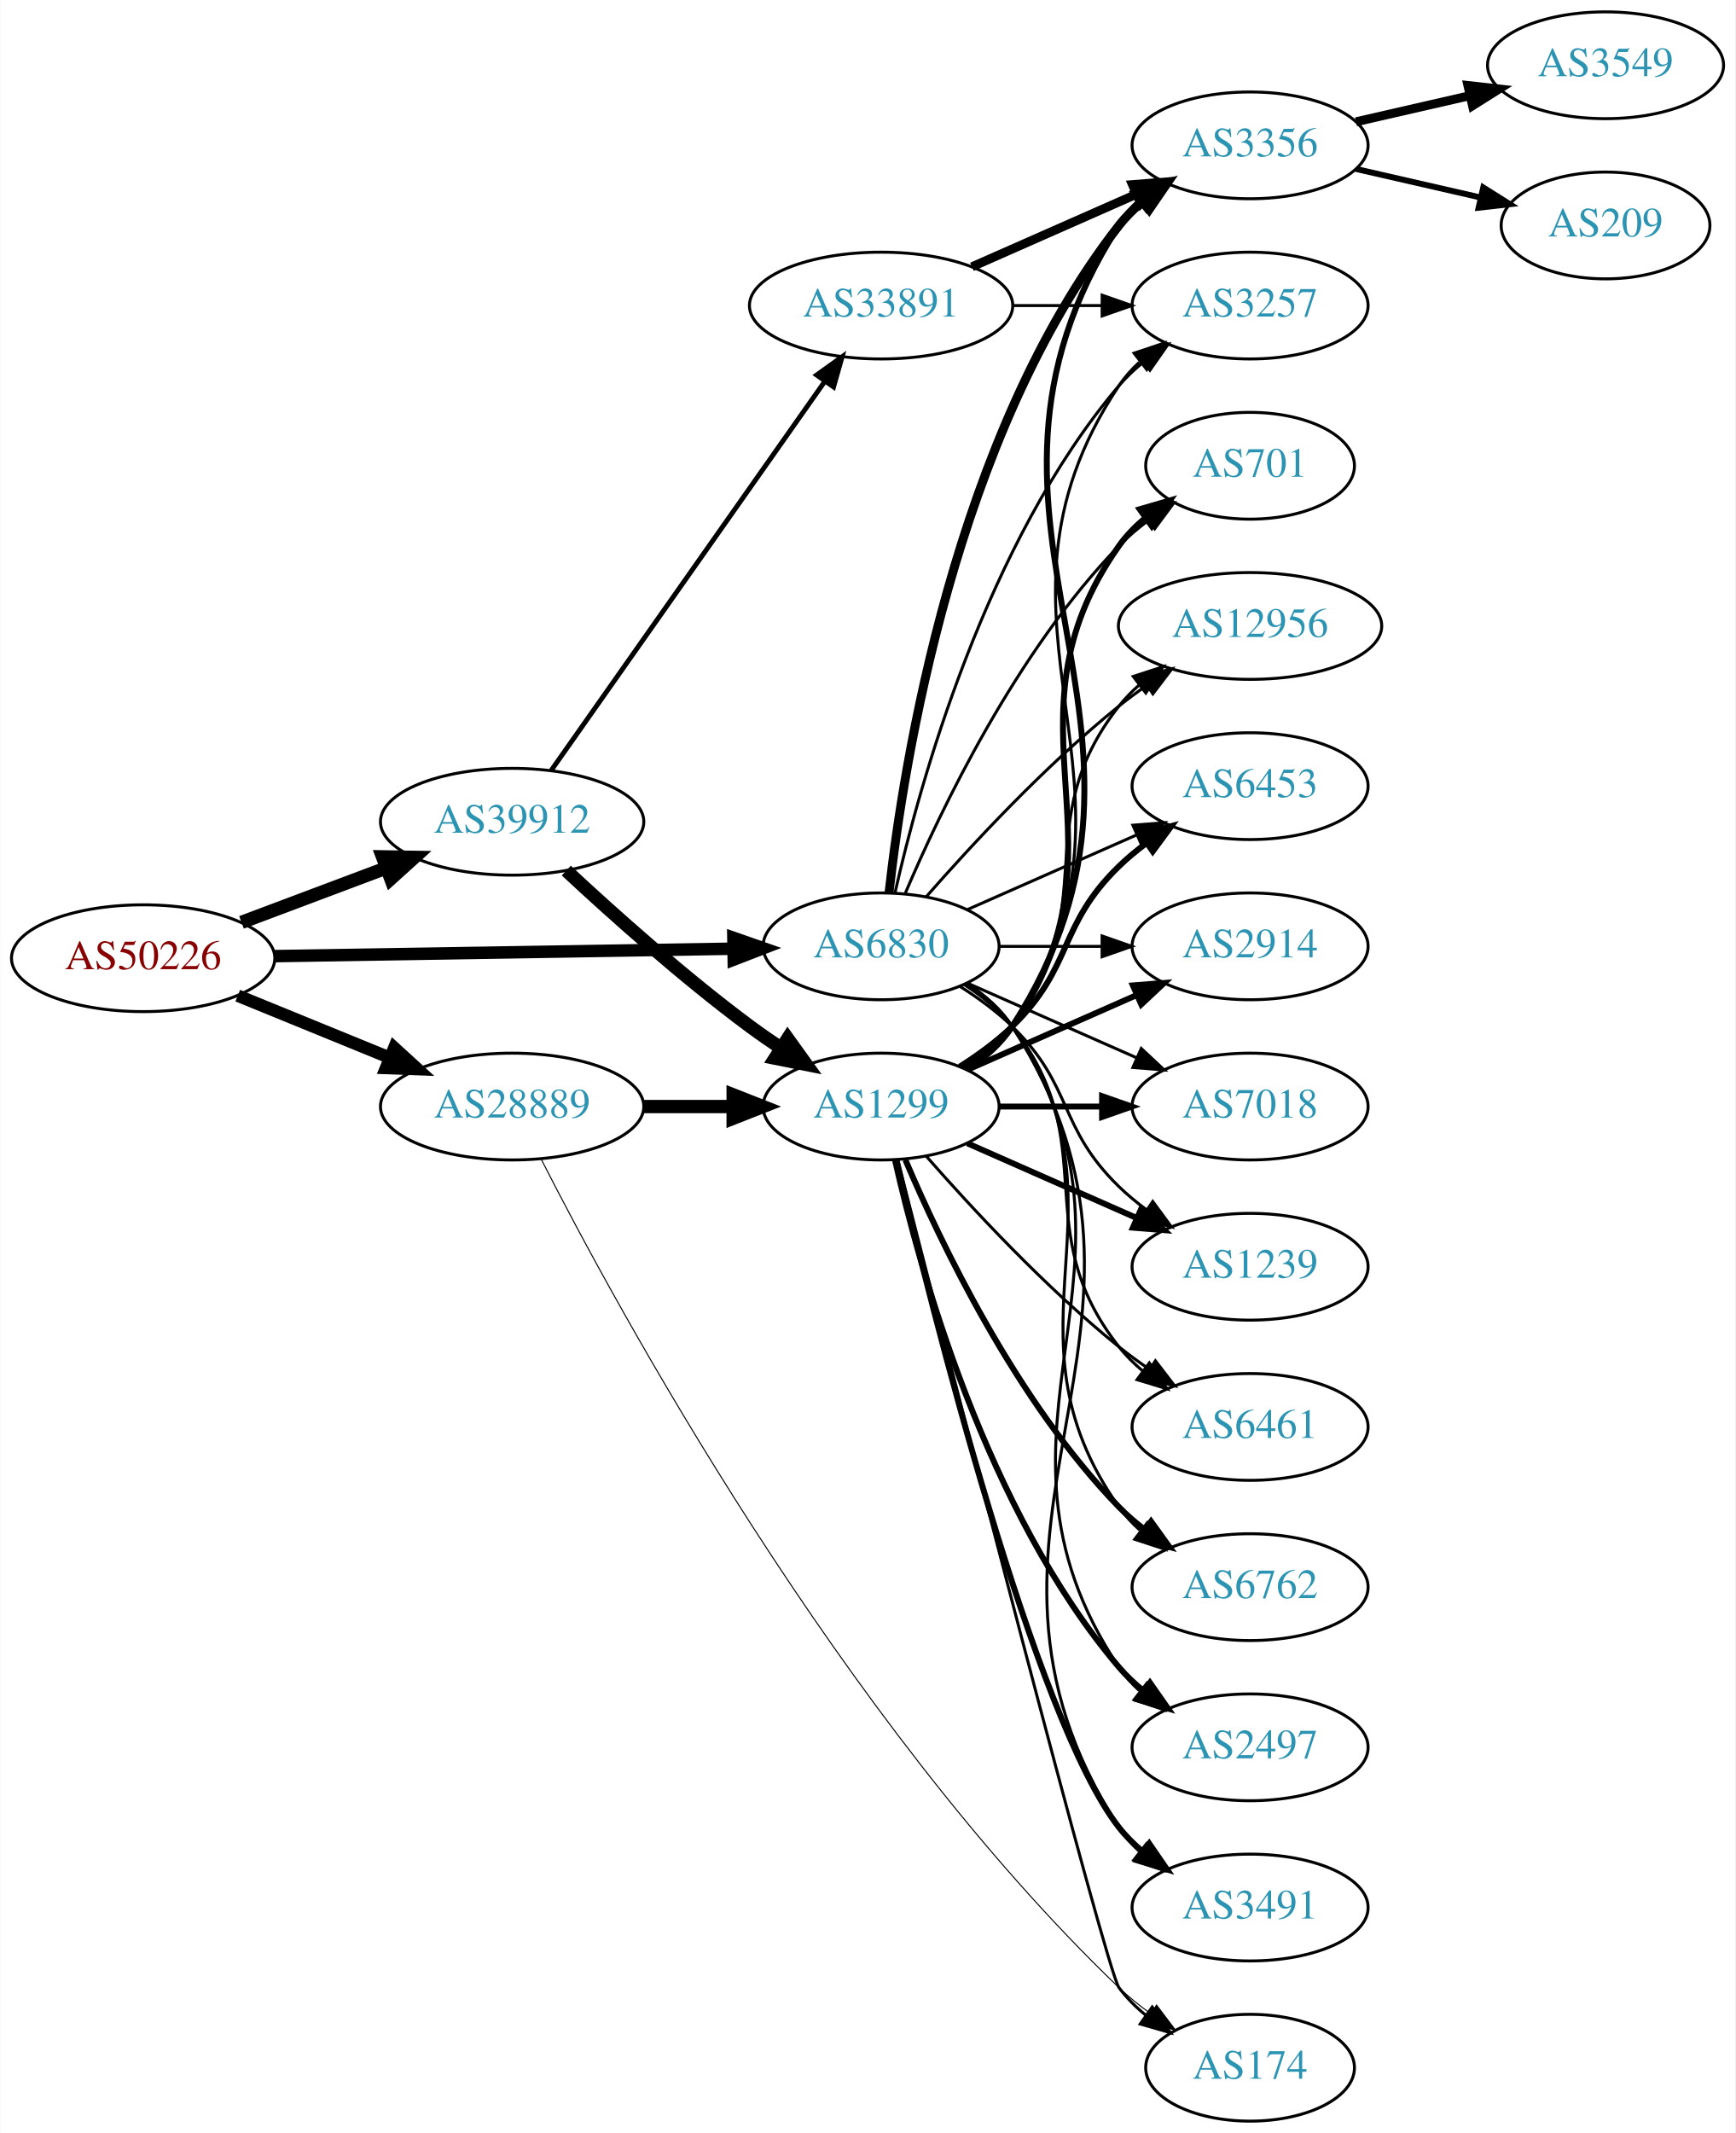
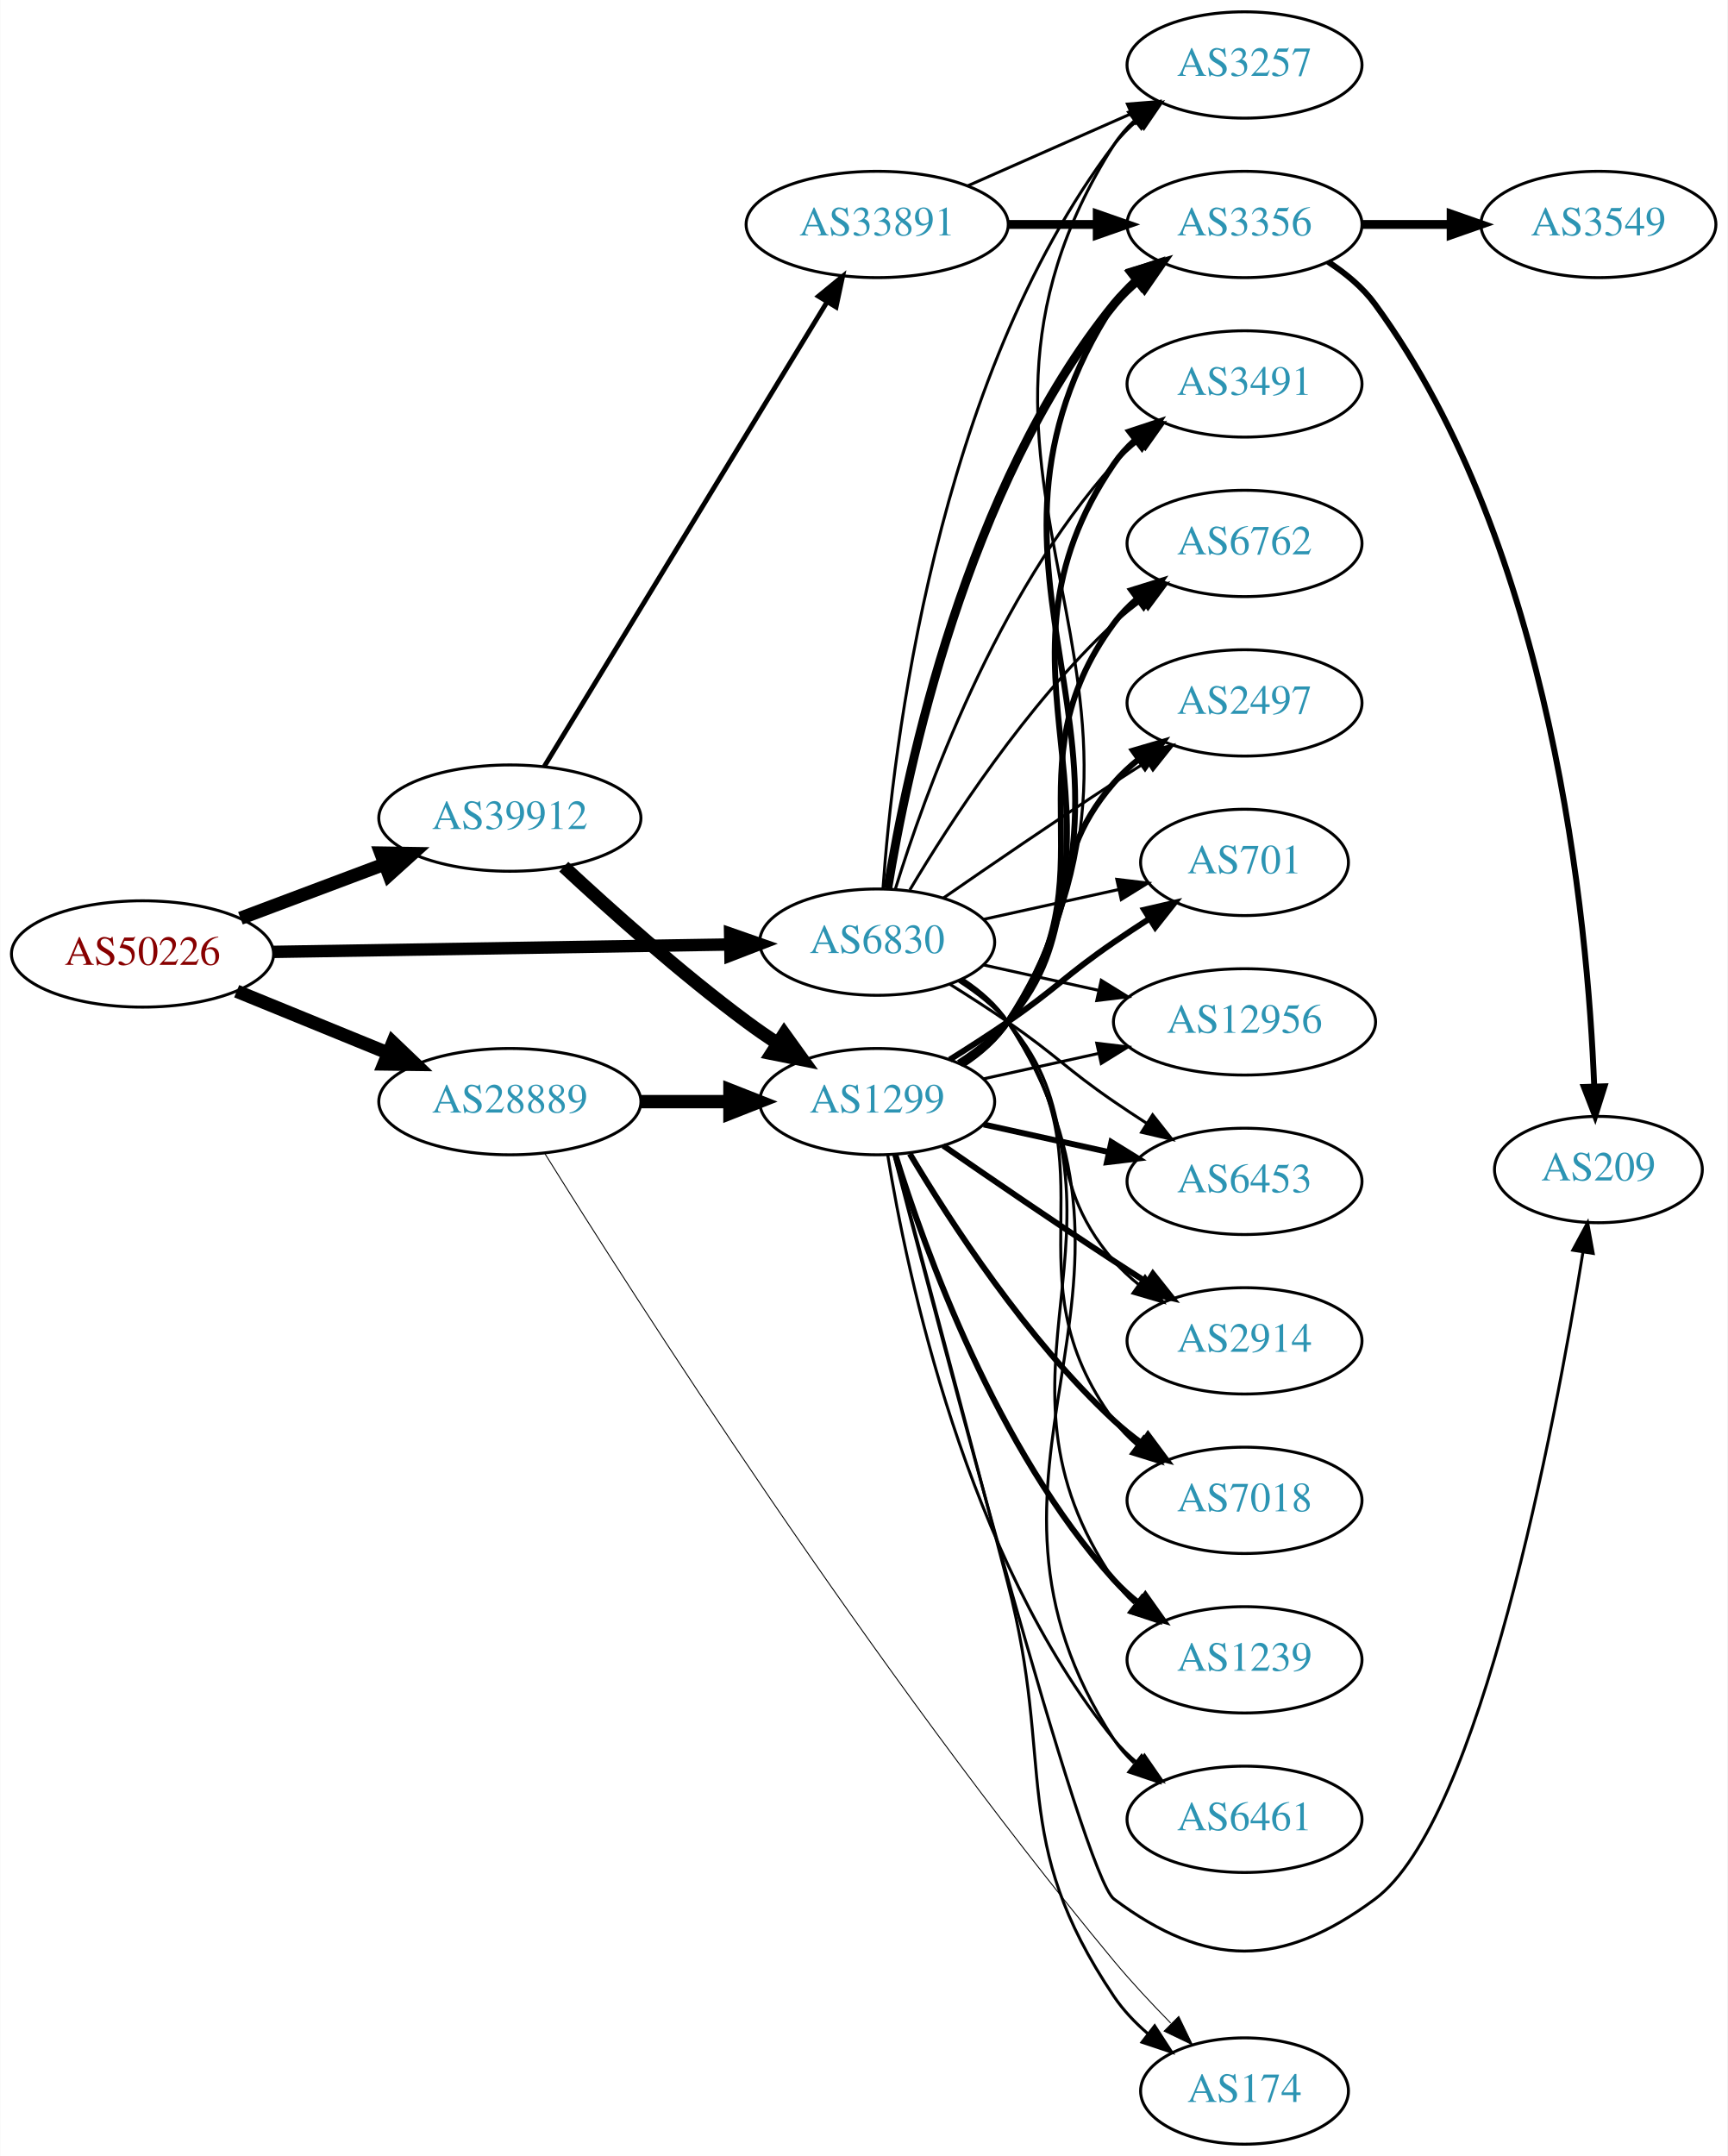
- <svg xmlns="http://www.w3.org/2000/svg" xmlns:xlink="http://www.w3.org/1999/xlink" width="585pt" height="719pt" viewBox="0.00 0.00 584.86 719.00">
-   <g id="graph0" class="graph" transform="scale(1 1) rotate(0) translate(4 715)">
-     <polygon fill="white" stroke="none" points="-4,4 -4,-715 580.862,-715 580.862,4 -4,4" />
+ <svg xmlns="http://www.w3.org/2000/svg" xmlns:xlink="http://www.w3.org/1999/xlink" width="585pt" height="730pt" viewBox="0.00 0.00 584.86 730.00">
+   <g id="graph0" class="graph" transform="scale(1 1) rotate(0) translate(4 726)">
+     <polygon fill="white" stroke="none" points="-4,4 -4,-726 580.862,-726 580.862,4 -4,4" />
    <g id="node1" class="node">
      <g id="a_node1">
        <a xlink:href="/asn/50226" xlink:title="AS50226 ~ NETCOMPANY1-AS [AT]">
-           <ellipse fill="#ffffff" stroke="black" cx="44.196" cy="-392" rx="44.393" ry="18" />
-           <text text-anchor="middle" x="44.196" y="-388.3" font-family="Times,serif" font-size="14.00" fill="#880000">AS50226</text>
+           <ellipse fill="#ffffff" stroke="black" cx="44.196" cy="-403" rx="44.393" ry="18" />
+           <text text-anchor="middle" x="44.196" y="-399.3" font-family="Times,serif" font-size="14.00" fill="#880000">AS50226</text>
        </a>
      </g>
    </g>
    <g id="node2" class="node">
      <g id="a_node2">
        <a xlink:href="/asn/6830" xlink:title="AS6830 ~ LibertyGlobal [AT]">
-           <ellipse fill="#ffffff" stroke="black" cx="292.98" cy="-396" rx="39.794" ry="18" />
-           <text text-anchor="middle" x="292.98" y="-392.3" font-family="Times,serif" font-size="14.00" fill="#2c94b3">AS6830</text>
+           <ellipse fill="#ffffff" stroke="black" cx="292.98" cy="-407" rx="39.794" ry="18" />
+           <text text-anchor="middle" x="292.98" y="-403.3" font-family="Times,serif" font-size="14.00" fill="#2c94b3">AS6830</text>
        </a>
      </g>
    </g>
    <g id="edge1" class="edge">
-       <path fill="none" stroke="black" stroke-width="4.2" d="M88.465,-392.701C131.684,-393.402 198.007,-394.477 243.103,-395.208" />
-       <polygon fill="black" stroke="black" stroke-width="4.2" points="243.175,-398.884 253.233,-395.372 243.294,-391.535 243.175,-398.884" />
+       <path fill="none" stroke="black" stroke-width="4.2" d="M88.465,-403.701C131.684,-404.402 198.007,-405.477 243.103,-406.208" />
+       <polygon fill="black" stroke="black" stroke-width="4.2" points="243.175,-409.884 253.233,-406.372 243.294,-402.535 243.175,-409.884" />
    </g>
    <g id="node3" class="node">
      <g id="a_node3">
        <a xlink:href="/asn/28889" xlink:title="AS28889 ~ LINZNET-AS [AT]">
-           <ellipse fill="#ffffff" stroke="black" cx="168.588" cy="-342" rx="44.393" ry="18" />
-           <text text-anchor="middle" x="168.588" y="-338.3" font-family="Times,serif" font-size="14.00" fill="#2c94b3">AS28889</text>
+           <ellipse fill="#ffffff" stroke="black" cx="168.588" cy="-353" rx="44.393" ry="18" />
+           <text text-anchor="middle" x="168.588" y="-349.3" font-family="Times,serif" font-size="14.00" fill="#2c94b3">AS28889</text>
        </a>
      </g>
    </g>
    <g id="edge2" class="edge">
-       <path fill="none" stroke="black" stroke-width="4.2" d="M76.081,-379.383C91.591,-373.047 110.576,-365.291 127.225,-358.489" />
-       <polygon fill="black" stroke="black" stroke-width="4.2" points="128.846,-361.797 136.713,-354.613 126.066,-354.993 128.846,-361.797" />
+       <path fill="none" stroke="black" stroke-width="4.5" d="M76.081,-390.383C91.591,-384.047 110.576,-376.291 127.225,-369.489" />
+       <polygon fill="black" stroke="black" stroke-width="4.5" points="128.945,-373.04 136.713,-365.613 125.967,-365.75 128.945,-373.04" />
    </g>
    <g id="node4" class="node">
      <g id="a_node4">
        <a xlink:href="/asn/39912" xlink:title="AS39912 ~ oja.at GmbH [AT]">
-           <ellipse fill="#ffffff" stroke="black" cx="168.588" cy="-438" rx="44.393" ry="18" />
-           <text text-anchor="middle" x="168.588" y="-434.3" font-family="Times,serif" font-size="14.00" fill="#2c94b3">AS39912</text>
+           <ellipse fill="#ffffff" stroke="black" cx="168.588" cy="-449" rx="44.393" ry="18" />
+           <text text-anchor="middle" x="168.588" y="-445.3" font-family="Times,serif" font-size="14.00" fill="#2c94b3">AS39912</text>
        </a>
      </g>
    </g>
    <g id="edge3" class="edge">
-       <path fill="none" stroke="black" stroke-width="4.5" d="M77.353,-404.086C92.251,-409.685 110.138,-416.408 126.043,-422.386" />
-       <polygon fill="black" stroke="black" stroke-width="4.5" points="124.9,-426.162 135.646,-425.995 127.67,-418.791 124.9,-426.162" />
+       <path fill="none" stroke="black" stroke-width="4.5" d="M77.353,-415.086C92.251,-420.685 110.138,-427.408 126.043,-433.386" />
+       <polygon fill="black" stroke="black" stroke-width="4.5" points="124.9,-437.162 135.646,-436.995 127.67,-429.791 124.9,-437.162" />
    </g>
    <g id="node5" class="node">
      <g id="a_node5">
        <a xlink:href="/asn/6453" xlink:title="AS6453 ~ TATA COMMUNICATIONS (AMERICA) INC [US]">
-           <ellipse fill="#ffffff" stroke="black" cx="417.373" cy="-450" rx="39.794" ry="18" />
-           <text text-anchor="middle" x="417.373" y="-446.3" font-family="Times,serif" font-size="14.00" fill="#2c94b3">AS6453</text>
+           <ellipse fill="#ffffff" stroke="black" cx="417.373" cy="-326" rx="39.794" ry="18" />
+           <text text-anchor="middle" x="417.373" y="-322.3" font-family="Times,serif" font-size="14.00" fill="#2c94b3">AS6453</text>
        </a>
      </g>
    </g>
    <g id="edge4" class="edge">
-       <path fill="none" stroke="black" d="M322.06,-408.389C339.008,-415.866 360.805,-425.483 379.174,-433.588" />
-       <polygon fill="black" stroke="black" points="377.862,-436.834 388.424,-437.669 380.688,-430.43 377.862,-436.834" />
+       <path fill="none" stroke="black" d="M317.529,-392.784C323.971,-388.76 330.904,-384.301 337.176,-380 353.671,-368.689 356.682,-364.311 373.176,-353 376.705,-350.581 380.442,-348.111 384.183,-345.698" />
+       <polygon fill="black" stroke="black" points="386.255,-348.528 392.824,-340.216 382.505,-342.618 386.255,-348.528" />
    </g>
    <g id="node6" class="node">
      <g id="a_node6">
        <a xlink:href="/asn/3356" xlink:title="AS3356 ~ Level 3 Parent, LLC [US]">
-           <ellipse fill="#ffffff" stroke="black" cx="417.373" cy="-666" rx="39.794" ry="18" />
-           <text text-anchor="middle" x="417.373" y="-662.3" font-family="Times,serif" font-size="14.00" fill="#2c94b3">AS3356</text>
+           <ellipse fill="#ffffff" stroke="black" cx="417.373" cy="-650" rx="39.794" ry="18" />
+           <text text-anchor="middle" x="417.373" y="-646.3" font-family="Times,serif" font-size="14.00" fill="#2c94b3">AS3356</text>
        </a>
      </g>
    </g>
    <g id="edge5" class="edge">
-       <path fill="none" stroke="black" stroke-width="3" d="M295.66,-414.129C300.49,-457.368 317.831,-568.216 373.176,-639 375.492,-641.961 378.229,-644.683 381.184,-647.164" />
-       <polygon fill="black" stroke="black" stroke-width="3" points="379.239,-650.078 389.375,-653.165 383.377,-644.432 379.239,-650.078" />
+       <path fill="none" stroke="black" stroke-width="3" d="M296.561,-425.178C303.016,-464.997 323.088,-561.286 373.176,-623 375.545,-625.918 378.318,-628.612 381.295,-631.075" />
+       <polygon fill="black" stroke="black" stroke-width="3" points="379.371,-634.003 389.517,-637.052 383.486,-628.341 379.371,-634.003" />
    </g>
    <g id="node7" class="node">
      <g id="a_node7">
-         <a xlink:href="/asn/2914" xlink:title="AS2914 ~ NTT America, Inc. [US]">
-           <ellipse fill="#ffffff" stroke="black" cx="417.373" cy="-396" rx="39.794" ry="18" />
-           <text text-anchor="middle" x="417.373" y="-392.3" font-family="Times,serif" font-size="14.00" fill="#2c94b3">AS2914</text>
+         <a xlink:href="/asn/3257" xlink:title="AS3257 ~ GTT [DE]">
+           <ellipse fill="#ffffff" stroke="black" cx="417.373" cy="-704" rx="39.794" ry="18" />
+           <text text-anchor="middle" x="417.373" y="-700.3" font-family="Times,serif" font-size="14.00" fill="#2c94b3">AS3257</text>
        </a>
      </g>
    </g>
    <g id="edge6" class="edge">
-       <path fill="none" stroke="black" d="M332.706,-396C343.644,-396 355.695,-396 367.161,-396" />
-       <polygon fill="black" stroke="black" points="367.479,-399.5 377.479,-396 367.479,-392.5 367.479,-399.5" />
+       <path fill="none" stroke="black" d="M294.929,-425.036C298.215,-471.457 312.525,-597.007 373.176,-677 375.447,-679.995 378.155,-682.74 381.091,-685.235" />
+       <polygon fill="black" stroke="black" points="379.131,-688.138 389.256,-691.256 383.285,-682.504 379.131,-688.138" />
    </g>
    <g id="node8" class="node">
      <g id="a_node8">
-         <a xlink:href="/asn/3257" xlink:title="AS3257 ~ GTT [DE]">
-           <ellipse fill="#ffffff" stroke="black" cx="417.373" cy="-612" rx="39.794" ry="18" />
-           <text text-anchor="middle" x="417.373" y="-608.3" font-family="Times,serif" font-size="14.00" fill="#2c94b3">AS3257</text>
+         <a xlink:href="/asn/2914" xlink:title="AS2914 ~ NTT America, Inc. [US]">
+           <ellipse fill="#ffffff" stroke="black" cx="417.373" cy="-272" rx="39.794" ry="18" />
+           <text text-anchor="middle" x="417.373" y="-268.3" font-family="Times,serif" font-size="14.00" fill="#2c94b3">AS2914</text>
        </a>
      </g>
    </g>
    <g id="edge7" class="edge">
-       <path fill="none" stroke="black" d="M297.674,-414.075C305.814,-450.148 328.247,-532.14 373.176,-585 375.611,-587.864 378.427,-590.521 381.432,-592.961" />
-       <polygon fill="black" stroke="black" points="379.531,-595.905 389.692,-598.906 383.62,-590.224 379.531,-595.905" />
+       <path fill="none" stroke="black" d="M320.579,-393.836C326.579,-389.981 332.537,-385.341 337.176,-380 363.01,-350.258 347.342,-328.742 373.176,-299 375.641,-296.162 378.478,-293.523 381.496,-291.094" />
+       <polygon fill="black" stroke="black" points="383.682,-293.833 389.774,-285.164 379.606,-288.142 383.682,-293.833" />
    </g>
    <g id="node9" class="node">
      <g id="a_node9">
        <a xlink:href="/asn/7018" xlink:title="AS7018 ~ AT&amp;T Services, Inc. [US]">
-           <ellipse fill="#ffffff" stroke="black" cx="417.373" cy="-342" rx="39.794" ry="18" />
-           <text text-anchor="middle" x="417.373" y="-338.3" font-family="Times,serif" font-size="14.00" fill="#2c94b3">AS7018</text>
+           <ellipse fill="#ffffff" stroke="black" cx="417.373" cy="-218" rx="39.794" ry="18" />
+           <text text-anchor="middle" x="417.373" y="-214.3" font-family="Times,serif" font-size="14.00" fill="#2c94b3">AS7018</text>
        </a>
      </g>
    </g>
    <g id="edge8" class="edge">
-       <path fill="none" stroke="black" d="M322.06,-383.611C339.008,-376.134 360.805,-366.517 379.174,-358.412" />
-       <polygon fill="black" stroke="black" points="380.688,-361.57 388.424,-354.331 377.862,-355.166 380.688,-361.57" />
+       <path fill="none" stroke="black" d="M321.196,-394.331C327.177,-390.461 332.972,-385.69 337.176,-380 374.08,-330.059 336.273,-294.941 373.176,-245 375.41,-241.977 378.093,-239.214 381.014,-236.707" />
+       <polygon fill="black" stroke="black" points="383.209,-239.437 389.157,-230.669 379.04,-233.814 383.209,-239.437" />
    </g>
    <g id="node10" class="node">
      <g id="a_node10">
        <a xlink:href="/asn/1239" xlink:title="AS1239 ~ Sprint [US]">
-           <ellipse fill="#ffffff" stroke="black" cx="417.373" cy="-288" rx="39.794" ry="18" />
-           <text text-anchor="middle" x="417.373" y="-284.3" font-family="Times,serif" font-size="14.00" fill="#2c94b3">AS1239</text>
+           <ellipse fill="#ffffff" stroke="black" cx="417.373" cy="-164" rx="39.794" ry="18" />
+           <text text-anchor="middle" x="417.373" y="-160.3" font-family="Times,serif" font-size="14.00" fill="#2c94b3">AS1239</text>
        </a>
      </g>
    </g>
    <g id="edge9" class="edge">
-       <path fill="none" stroke="black" d="M319.509,-382.538C325.672,-378.638 331.974,-374.052 337.176,-369 357.87,-348.906 352.483,-335.094 373.176,-315 376.022,-312.237 379.195,-309.614 382.496,-307.166" />
-       <polygon fill="black" stroke="black" points="384.561,-309.994 390.843,-301.462 380.612,-304.214 384.561,-309.994" />
+       <path fill="none" stroke="black" d="M321.939,-394.249C327.748,-390.423 333.28,-385.693 337.176,-380 385.473,-309.434 324.88,-261.566 373.176,-191 375.125,-188.154 377.482,-185.548 380.078,-183.176" />
+       <polygon fill="black" stroke="black" points="382.629,-185.628 388.414,-176.751 378.357,-180.083 382.629,-185.628" />
    </g>
    <g id="node11" class="node">
      <g id="a_node11">
        <a xlink:href="/asn/6461" xlink:title="AS6461 ~ Zayo Bandwidth [US]">
-           <ellipse fill="#ffffff" stroke="black" cx="417.373" cy="-234" rx="39.794" ry="18" />
-           <text text-anchor="middle" x="417.373" y="-230.3" font-family="Times,serif" font-size="14.00" fill="#2c94b3">AS6461</text>
+           <ellipse fill="#ffffff" stroke="black" cx="417.373" cy="-110" rx="39.794" ry="18" />
+           <text text-anchor="middle" x="417.373" y="-106.3" font-family="Times,serif" font-size="14.00" fill="#2c94b3">AS6461</text>
        </a>
      </g>
    </g>
    <g id="edge10" class="edge">
-       <path fill="none" stroke="black" d="M320.952,-383.145C326.94,-379.28 332.8,-374.559 337.176,-369 368.475,-329.246 341.878,-300.754 373.176,-261 375.502,-258.047 378.245,-255.33 381.204,-252.853" />
-       <polygon fill="black" stroke="black" points="383.397,-255.585 389.401,-246.855 379.264,-249.936 383.397,-255.585" />
+       <path fill="none" stroke="black" d="M322.11,-394.363C327.912,-390.533 333.398,-385.771 337.176,-380 396.974,-288.653 313.379,-228.347 373.176,-137 375.066,-134.114 377.382,-131.481 379.951,-129.091" />
+       <polygon fill="black" stroke="black" points="382.501,-131.541 388.243,-122.637 378.202,-126.017 382.501,-131.541" />
    </g>
    <g id="node12" class="node">
      <g id="a_node12">
-         <a xlink:href="/asn/6762" xlink:title="AS6762 ~ TELECOM ITALIA SPARKLE S.p.A. [IT]">
-           <ellipse fill="#ffffff" stroke="black" cx="417.373" cy="-180" rx="39.794" ry="18" />
-           <text text-anchor="middle" x="417.373" y="-176.3" font-family="Times,serif" font-size="14.00" fill="#2c94b3">AS6762</text>
+         <a xlink:href="/asn/3491" xlink:title="AS3491 ~ PCCW Global, Inc. [US]">
+           <ellipse fill="#ffffff" stroke="black" cx="417.373" cy="-596" rx="39.794" ry="18" />
+           <text text-anchor="middle" x="417.373" y="-592.3" font-family="Times,serif" font-size="14.00" fill="#2c94b3">AS3491</text>
        </a>
      </g>
    </g>
    <g id="edge11" class="edge">
-       <path fill="none" stroke="black" d="M321.814,-383.162C327.629,-379.339 333.194,-374.633 337.176,-369 379.756,-308.775 330.597,-267.225 373.176,-207 375.168,-204.184 377.555,-201.599 380.171,-199.24" />
-       <polygon fill="black" stroke="black" points="382.723,-201.694 388.539,-192.838 378.47,-196.135 382.723,-201.694" />
+       <path fill="none" stroke="black" d="M299.118,-424.94C309.021,-456.979 333.359,-524.812 373.176,-569 375.693,-571.792 378.564,-574.401 381.603,-576.812" />
+       <polygon fill="black" stroke="black" points="379.732,-579.776 389.911,-582.715 383.786,-574.07 379.732,-579.776" />
    </g>
    <g id="node13" class="node">
      <g id="a_node13">
-         <a xlink:href="/asn/2497" xlink:title="AS2497 ~ Internet Initiative Japan Inc. [JP]">
-           <ellipse fill="#ffffff" stroke="black" cx="417.373" cy="-126" rx="39.794" ry="18" />
-           <text text-anchor="middle" x="417.373" y="-122.3" font-family="Times,serif" font-size="14.00" fill="#2c94b3">AS2497</text>
+         <a xlink:href="/asn/6762" xlink:title="AS6762 ~ TELECOM ITALIA SPARKLE S.p.A. [IT]">
+           <ellipse fill="#ffffff" stroke="black" cx="417.373" cy="-542" rx="39.794" ry="18" />
+           <text text-anchor="middle" x="417.373" y="-538.3" font-family="Times,serif" font-size="14.00" fill="#2c94b3">AS6762</text>
        </a>
      </g>
    </g>
    <g id="edge12" class="edge">
-       <path fill="none" stroke="black" d="M322.035,-383.313C327.84,-379.485 333.346,-374.737 337.176,-369 391.215,-288.056 319.138,-233.944 373.176,-153 375.092,-150.131 377.426,-147.51 380.007,-145.128" />
-       <polygon fill="black" stroke="black" points="382.558,-147.579 388.318,-138.687 378.27,-142.046 382.558,-147.579" />
+       <path fill="none" stroke="black" d="M304.026,-424.671C317.597,-447.472 343.529,-487.472 373.176,-515 376.083,-517.699 379.296,-520.28 382.62,-522.703" />
+       <polygon fill="black" stroke="black" points="380.755,-525.667 390.998,-528.375 384.679,-519.87 380.755,-525.667" />
    </g>
    <g id="node14" class="node">
      <g id="a_node14">
-         <a xlink:href="/asn/3491" xlink:title="AS3491 ~ PCCW Global, Inc. [US]">
-           <ellipse fill="#ffffff" stroke="black" cx="417.373" cy="-72" rx="39.794" ry="18" />
-           <text text-anchor="middle" x="417.373" y="-68.3" font-family="Times,serif" font-size="14.00" fill="#2c94b3">AS3491</text>
+         <a xlink:href="/asn/2497" xlink:title="AS2497 ~ Internet Initiative Japan Inc. [JP]">
+           <ellipse fill="#ffffff" stroke="black" cx="417.373" cy="-488" rx="39.794" ry="18" />
+           <text text-anchor="middle" x="417.373" y="-484.3" font-family="Times,serif" font-size="14.00" fill="#2c94b3">AS2497</text>
        </a>
      </g>
    </g>
    <g id="edge13" class="edge">
-       <path fill="none" stroke="black" d="M322.171,-383.403C327.971,-379.57 333.44,-374.799 337.176,-369 402.745,-267.232 307.608,-200.768 373.176,-99 375.045,-96.101 377.346,-93.458 379.905,-91.061" />
-       <polygon fill="black" stroke="black" points="382.455,-93.511 388.182,-84.597 378.146,-87.994 382.455,-93.511" />
+       <path fill="none" stroke="black" d="M315.337,-421.901C331.188,-432.877 353.391,-448.079 373.176,-461 376.758,-463.339 380.529,-465.759 384.289,-468.144" />
+       <polygon fill="black" stroke="black" points="382.623,-471.231 392.95,-473.596 386.352,-465.307 382.623,-471.231" />
    </g>
    <g id="node15" class="node">
      <g id="a_node15">
        <a xlink:href="/asn/701" xlink:title="AS701 ~ UUNET [US]">
-           <ellipse fill="#ffffff" stroke="black" cx="417.373" cy="-558" rx="35.194" ry="18" />
-           <text text-anchor="middle" x="417.373" y="-554.3" font-family="Times,serif" font-size="14.00" fill="#2c94b3">AS701</text>
+           <ellipse fill="#ffffff" stroke="black" cx="417.373" cy="-434" rx="35.194" ry="18" />
+           <text text-anchor="middle" x="417.373" y="-430.3" font-family="Times,serif" font-size="14.00" fill="#2c94b3">AS701</text>
        </a>
      </g>
    </g>
    <g id="edge14" class="edge">
-       <path fill="none" stroke="black" d="M301.171,-413.975C312.938,-441.682 338.512,-495.348 373.176,-531 376.159,-534.067 379.556,-536.94 383.106,-539.581" />
-       <polygon fill="black" stroke="black" points="381.301,-542.586 391.54,-545.308 385.233,-536.795 381.301,-542.586" />
+       <path fill="none" stroke="black" d="M329.053,-414.737C343.287,-417.877 359.841,-421.529 374.686,-424.804" />
+       <polygon fill="black" stroke="black" points="374.12,-428.263 384.64,-427 375.628,-421.428 374.12,-428.263" />
    </g>
    <g id="node16" class="node">
      <g id="a_node16">
        <a xlink:href="/asn/12956" xlink:title="AS12956 ~ TELXIUS [ES]">
-           <ellipse fill="#ffffff" stroke="black" cx="417.373" cy="-504" rx="44.393" ry="18" />
-           <text text-anchor="middle" x="417.373" y="-500.3" font-family="Times,serif" font-size="14.00" fill="#2c94b3">AS12956</text>
+           <ellipse fill="#ffffff" stroke="black" cx="417.373" cy="-380" rx="44.393" ry="18" />
+           <text text-anchor="middle" x="417.373" y="-376.3" font-family="Times,serif" font-size="14.00" fill="#2c94b3">AS12956</text>
        </a>
      </g>
    </g>
    <g id="edge15" class="edge">
-       <path fill="none" stroke="black" d="M308.133,-412.663C323.234,-429.894 348.355,-457.024 373.176,-477 376.105,-479.357 379.251,-481.675 382.463,-483.902" />
-       <polygon fill="black" stroke="black" points="380.738,-486.958 391.011,-489.552 384.598,-481.118 380.738,-486.958" />
+       <path fill="none" stroke="black" d="M329.053,-399.263C341.092,-396.607 354.792,-393.585 367.713,-390.734" />
+       <polygon fill="black" stroke="black" points="368.851,-394.068 377.862,-388.495 367.343,-387.232 368.851,-394.068" />
    </g>
    <g id="node19" class="node">
      <g id="a_node19">
        <a xlink:href="/asn/1299" xlink:title="AS1299 ~ Telia Carrier [EU]">
-           <ellipse fill="#ffffff" stroke="black" cx="292.98" cy="-342" rx="39.794" ry="18" />
-           <text text-anchor="middle" x="292.98" y="-338.3" font-family="Times,serif" font-size="14.00" fill="#2c94b3">AS1299</text>
+           <ellipse fill="#ffffff" stroke="black" cx="292.98" cy="-353" rx="39.794" ry="18" />
+           <text text-anchor="middle" x="292.98" y="-349.3" font-family="Times,serif" font-size="14.00" fill="#2c94b3">AS1299</text>
        </a>
      </g>
    </g>
    <g id="edge18" class="edge">
-       <path fill="none" stroke="black" stroke-width="4.5" d="M213.084,-342C222.773,-342 233.11,-342 243.002,-342" />
-       <polygon fill="black" stroke="black" stroke-width="4.5" points="243.105,-345.938 253.105,-342 243.105,-338.063 243.105,-345.938" />
+       <path fill="none" stroke="black" stroke-width="4.5" d="M213.084,-353C222.773,-353 233.11,-353 243.002,-353" />
+       <polygon fill="black" stroke="black" stroke-width="4.5" points="243.105,-356.938 253.105,-353 243.105,-349.063 243.105,-356.938" />
    </g>
    <g id="node20" class="node">
      <g id="a_node20">
        <a xlink:href="/asn/174" xlink:title="AS174 ~ Cogent Communications [US]">
          <ellipse fill="#ffffff" stroke="black" cx="417.373" cy="-18" rx="35.194" ry="18" />
          <text text-anchor="middle" x="417.373" y="-14.3" font-family="Times,serif" font-size="14.00" fill="#2c94b3">AS174</text>
        </a>
      </g>
    </g>
    <g id="edge19" class="edge">
-       <path fill="none" stroke="black" stroke-width="0.346" d="M178.296,-324.435C203.212,-275.482 279.084,-135.197 373.176,-45 376.424,-41.886 380.087,-38.944 383.872,-36.228" />
-       <polygon fill="black" stroke="black" stroke-width="0.346" points="385.85,-39.116 392.239,-30.664 381.974,-33.287 385.85,-39.116" />
+       <path fill="none" stroke="black" stroke-width="0.321" d="M180.353,-335.552C209.24,-289.215 291.805,-159.927 373.176,-62 379.077,-54.899 385.905,-47.588 392.366,-41.015" />
+       <polygon fill="black" stroke="black" stroke-width="0.321" points="395.096,-43.235 399.703,-33.695 390.152,-38.28 395.096,-43.235" />
    </g>
    <g id="edge34" class="edge">
-       <path fill="none" stroke="black" stroke-width="4.5" d="M186.846,-421.545C202.457,-407.012 226.367,-385.61 248.784,-369 252.142,-366.512 255.731,-364.023 259.353,-361.618" />
-       <polygon fill="black" stroke="black" stroke-width="4.5" points="261.493,-364.923 267.768,-356.198 257.229,-358.303 261.493,-364.923" />
+       <path fill="none" stroke="black" stroke-width="4.5" d="M186.846,-432.545C202.457,-418.012 226.367,-396.61 248.784,-380 252.142,-377.512 255.731,-375.023 259.353,-372.618" />
+       <polygon fill="black" stroke="black" stroke-width="4.5" points="261.493,-375.923 267.768,-367.198 257.229,-369.303 261.493,-375.923" />
    </g>
    <g id="node21" class="node">
      <g id="a_node21">
        <a xlink:href="/asn/33891" xlink:title="AS33891 ~ CORE-BACKBONE GMBH GLOBAL NETWORK [DE]">
-           <ellipse fill="#ffffff" stroke="black" cx="292.98" cy="-612" rx="44.393" ry="18" />
-           <text text-anchor="middle" x="292.98" y="-608.3" font-family="Times,serif" font-size="14.00" fill="#2c94b3">AS33891</text>
-         </a>
-       </g>
-     </g>
-     <g id="edge33" class="edge">
-       <path fill="none" stroke="black" stroke-width="1.636" d="M181.771,-455.32C203.398,-486.067 248.596,-550.322 273.875,-586.261" />
-       <polygon fill="black" stroke="black" stroke-width="1.636" points="271.231,-588.585 279.847,-594.75 276.956,-584.557 271.231,-588.585" />
+           <ellipse fill="#ffffff" stroke="black" cx="292.98" cy="-650" rx="44.393" ry="18" />
+           <text text-anchor="middle" x="292.98" y="-646.3" font-family="Times,serif" font-size="14.00" fill="#2c94b3">AS33891</text>
+         </a>
+       </g>
+     </g>
+     <g id="edge35" class="edge">
+       <path fill="none" stroke="black" stroke-width="1.636" d="M180.236,-466.486C201.755,-501.827 250.533,-581.932 275.931,-623.643" />
+       <polygon fill="black" stroke="black" stroke-width="1.636" points="273.08,-625.691 281.27,-632.411 279.059,-622.05 273.08,-625.691" />
    </g>
    <g id="node17" class="node">
      <g id="a_node17">
        <a xlink:href="/asn/3549" xlink:title="AS3549 ~ Level 3 Parent, LLC [US]">
-           <ellipse fill="#ffffff" stroke="black" cx="537.215" cy="-693" rx="39.794" ry="18" />
-           <text text-anchor="middle" x="537.215" y="-689.3" font-family="Times,serif" font-size="14.00" fill="#2c94b3">AS3549</text>
+           <ellipse fill="#ffffff" stroke="black" cx="537.215" cy="-650" rx="39.794" ry="18" />
+           <text text-anchor="middle" x="537.215" y="-646.3" font-family="Times,serif" font-size="14.00" fill="#2c94b3">AS3549</text>
        </a>
      </g>
    </g>
    <g id="edge16" class="edge">
-       <path fill="none" stroke="black" stroke-width="3" d="M453.092,-673.955C465.092,-676.704 478.713,-679.825 491.405,-682.733" />
-       <polygon fill="black" stroke="black" stroke-width="3" points="490.808,-686.187 501.337,-685.009 492.371,-679.364 490.808,-686.187" />
+       <path fill="none" stroke="black" stroke-width="3" d="M457.285,-650C466.839,-650 477.188,-650 487.151,-650" />
+       <polygon fill="black" stroke="black" stroke-width="3" points="487.343,-653.5 497.343,-650 487.343,-646.5 487.343,-653.5" />
    </g>
    <g id="node18" class="node">
      <g id="a_node18">
        <a xlink:href="/asn/209" xlink:title="AS209 ~ CenturyLink Communications, LLC [US]">
-           <ellipse fill="#ffffff" stroke="black" cx="537.215" cy="-639" rx="35.194" ry="18" />
-           <text text-anchor="middle" x="537.215" y="-635.3" font-family="Times,serif" font-size="14.00" fill="#2c94b3">AS209</text>
+           <ellipse fill="#ffffff" stroke="black" cx="537.215" cy="-330" rx="35.194" ry="18" />
+           <text text-anchor="middle" x="537.215" y="-326.3" font-family="Times,serif" font-size="14.00" fill="#2c94b3">AS209</text>
        </a>
      </g>
    </g>
    <g id="edge17" class="edge">
-       <path fill="none" stroke="black" stroke-width="2" d="M453.092,-658.045C466.184,-655.045 481.207,-651.604 494.847,-648.478" />
-       <polygon fill="black" stroke="black" stroke-width="2" points="495.989,-651.807 504.955,-646.162 494.425,-644.984 495.989,-651.807" />
+       <path fill="none" stroke="black" stroke-width="2" d="M445.633,-637.364C451.613,-633.493 457.396,-628.713 461.569,-623 521.796,-540.537 533.594,-414.212 535.788,-358.303" />
+       <polygon fill="black" stroke="black" stroke-width="2" points="539.293,-358.199 536.11,-348.093 532.296,-357.978 539.293,-358.199" />
+     </g>
+     <g id="edge21" class="edge">
+       <path fill="none" stroke="black" stroke-width="2" d="M329.053,-345.263C342.24,-342.354 357.42,-339.005 371.386,-335.924" />
+       <polygon fill="black" stroke="black" stroke-width="2" points="372.284,-339.31 381.295,-333.738 370.776,-332.475 372.284,-339.31" />
+     </g>
+     <g id="edge23" class="edge">
+       <path fill="none" stroke="black" stroke-width="2" d="M322.11,-365.637C327.912,-369.467 333.398,-374.229 337.176,-380 396.974,-471.347 313.379,-531.653 373.176,-623 375.066,-625.886 377.382,-628.519 379.951,-630.909" />
+       <polygon fill="black" stroke="black" stroke-width="2" points="378.202,-633.983 388.243,-637.363 382.501,-628.459 378.202,-633.983" />
+     </g>
+     <g id="edge29" class="edge">
+       <path fill="none" stroke="black" d="M322.221,-365.565C328.019,-369.399 333.475,-374.179 337.176,-380 408.525,-492.203 301.828,-564.797 373.176,-677 375.027,-679.91 377.317,-682.561 379.868,-684.963" />
+       <polygon fill="black" stroke="black" points="378.101,-688.024 388.132,-691.435 382.417,-682.513 378.101,-688.024" />
+     </g>
+     <g id="edge30" class="edge">
+       <path fill="none" stroke="black" stroke-width="2" d="M315.337,-338.099C331.188,-327.123 353.391,-311.921 373.176,-299 376.758,-296.661 380.529,-294.241 384.289,-291.856" />
+       <polygon fill="black" stroke="black" stroke-width="2" points="386.352,-294.693 392.95,-286.404 382.623,-288.769 386.352,-294.693" />
+     </g>
+     <g id="edge27" class="edge">
+       <path fill="none" stroke="black" stroke-width="2" d="M304.026,-335.329C317.597,-312.528 343.529,-272.528 373.176,-245 376.083,-242.301 379.296,-239.72 382.62,-237.297" />
+       <polygon fill="black" stroke="black" stroke-width="2" points="384.679,-240.13 390.998,-231.625 380.755,-234.333 384.679,-240.13" />
+     </g>
+     <g id="edge24" class="edge">
+       <path fill="none" stroke="black" stroke-width="2" d="M299.118,-335.06C309.021,-303.021 333.359,-235.188 373.176,-191 375.693,-188.208 378.564,-185.599 381.603,-183.188" />
+       <polygon fill="black" stroke="black" stroke-width="2" points="383.786,-185.93 389.911,-177.285 379.732,-180.224 383.786,-185.93" />
+     </g>
+     <g id="edge33" class="edge">
+       <path fill="none" stroke="black" d="M296.561,-334.822C303.016,-295.003 323.088,-198.714 373.176,-137 375.545,-134.082 378.318,-131.388 381.295,-128.925" />
+       <polygon fill="black" stroke="black" points="383.486,-131.659 389.517,-122.948 379.371,-125.997 383.486,-131.659" />
+     </g>
+     <g id="edge28" class="edge">
+       <path fill="none" stroke="black" stroke-width="2" d="M321.939,-365.751C327.748,-369.577 333.28,-374.307 337.176,-380 385.473,-450.566 324.88,-498.434 373.176,-569 375.125,-571.846 377.482,-574.452 380.078,-576.824" />
+       <polygon fill="black" stroke="black" stroke-width="2" points="378.357,-579.917 388.414,-583.249 382.629,-574.372 378.357,-579.917" />
    </g>
    <g id="edge25" class="edge">
-       <path fill="none" stroke="black" stroke-width="2" d="M319.509,-355.462C325.672,-359.362 331.974,-363.948 337.176,-369 357.87,-389.094 352.483,-402.906 373.176,-423 376.022,-425.763 379.195,-428.386 382.496,-430.834" />
-       <polygon fill="black" stroke="black" stroke-width="2" points="380.612,-433.786 390.843,-436.538 384.561,-428.006 380.612,-433.786" />
-     </g>
-     <g id="edge27" class="edge">
-       <path fill="none" stroke="black" stroke-width="2" d="M322.171,-354.597C327.971,-358.43 333.44,-363.201 337.176,-369 402.745,-470.768 307.608,-537.232 373.176,-639 375.045,-641.899 377.346,-644.542 379.905,-646.939" />
-       <polygon fill="black" stroke="black" stroke-width="2" points="378.146,-650.006 388.182,-653.403 382.455,-644.489 378.146,-650.006" />
+       <path fill="none" stroke="black" stroke-width="2" d="M321.196,-365.669C327.177,-369.539 332.972,-374.31 337.176,-380 374.08,-429.941 336.273,-465.059 373.176,-515 375.41,-518.023 378.093,-520.786 381.014,-523.293" />
+       <polygon fill="black" stroke="black" stroke-width="2" points="379.04,-526.186 389.157,-529.331 383.209,-520.563 379.04,-526.186" />
    </g>
    <g id="edge26" class="edge">
-       <path fill="none" stroke="black" stroke-width="2" d="M322.06,-354.389C339.008,-361.866 360.805,-371.483 379.174,-379.588" />
-       <polygon fill="black" stroke="black" stroke-width="2" points="377.862,-382.834 388.424,-383.669 380.688,-376.43 377.862,-382.834" />
-     </g>
-     <g id="edge29" class="edge">
-       <path fill="none" stroke="black" d="M322.035,-354.687C327.84,-358.515 333.346,-363.263 337.176,-369 391.215,-449.944 319.138,-504.056 373.176,-585 375.092,-587.869 377.426,-590.49 380.007,-592.872" />
-       <polygon fill="black" stroke="black" points="378.27,-595.954 388.318,-599.313 382.558,-590.421 378.27,-595.954" />
+       <path fill="none" stroke="black" stroke-width="2" d="M320.579,-366.164C326.579,-370.019 332.537,-374.659 337.176,-380 363.01,-409.742 347.342,-431.258 373.176,-461 375.641,-463.838 378.478,-466.477 381.496,-468.906" />
+       <polygon fill="black" stroke="black" stroke-width="2" points="379.606,-471.858 389.774,-474.836 383.682,-466.167 379.606,-471.858" />
+     </g>
+     <g id="edge31" class="edge">
+       <path fill="none" stroke="black" stroke-width="2" d="M317.529,-367.216C323.971,-371.24 330.904,-375.699 337.176,-380 353.671,-391.311 356.682,-395.689 373.176,-407 376.971,-409.602 381.008,-412.262 385.032,-414.849" />
+       <polygon fill="black" stroke="black" stroke-width="2" points="383.397,-417.956 393.72,-420.343 387.139,-412.04 383.397,-417.956" />
    </g>
    <g id="edge22" class="edge">
-       <path fill="none" stroke="black" stroke-width="2" d="M332.706,-342C343.644,-342 355.695,-342 367.161,-342" />
-       <polygon fill="black" stroke="black" stroke-width="2" points="367.479,-345.5 377.479,-342 367.479,-338.5 367.479,-345.5" />
-     </g>
-     <g id="edge28" class="edge">
-       <path fill="none" stroke="black" stroke-width="2" d="M322.06,-329.611C339.008,-322.134 360.805,-312.517 379.174,-304.412" />
-       <polygon fill="black" stroke="black" stroke-width="2" points="380.688,-307.57 388.424,-300.331 377.862,-301.166 380.688,-307.57" />
+       <path fill="none" stroke="black" d="M329.053,-360.737C341.092,-363.393 354.792,-366.415 367.713,-369.266" />
+       <polygon fill="black" stroke="black" points="367.343,-372.768 377.862,-371.505 368.851,-365.932 367.343,-372.768" />
+     </g>
+     <g id="edge20" class="edge">
+       <path fill="none" stroke="black" d="M298.615,-335.047C313.95,-275.962 362.668,-90.869 373.176,-83 404.623,-59.453 430.026,-59.581 461.569,-83 497.207,-109.46 522.4,-242.96 531.964,-301.929" />
+       <polygon fill="black" stroke="black" points="528.543,-302.702 533.567,-312.029 535.456,-301.604 528.543,-302.702" />
    </g>
    <g id="edge32" class="edge">
-       <path fill="none" stroke="black" d="M308.133,-325.337C323.234,-308.106 348.355,-280.976 373.176,-261 376.432,-258.38 379.957,-255.808 383.542,-253.354" />
-       <polygon fill="black" stroke="black" points="385.46,-256.281 391.914,-247.879 381.629,-250.423 385.46,-256.281" />
-     </g>
-     <g id="edge20" class="edge">
-       <path fill="none" stroke="black" stroke-width="2" d="M301.171,-324.025C312.938,-296.318 338.512,-242.652 373.176,-207 375.797,-204.305 378.737,-201.761 381.82,-199.392" />
-       <polygon fill="black" stroke="black" stroke-width="2" points="383.995,-202.141 390.189,-193.545 379.986,-196.403 383.995,-202.141" />
-     </g>
-     <g id="edge30" class="edge">
-       <path fill="none" stroke="black" stroke-width="2" d="M297.674,-323.925C305.814,-287.852 328.247,-205.86 373.176,-153 375.611,-150.136 378.427,-147.479 381.432,-145.039" />
-       <polygon fill="black" stroke="black" stroke-width="2" points="383.62,-147.776 389.692,-139.094 379.531,-142.095 383.62,-147.776" />
-     </g>
-     <g id="edge21" class="edge">
-       <path fill="none" stroke="black" stroke-width="2" d="M298.12,-324.129C309.904,-274.377 344.615,-135.528 373.176,-99 375.492,-96.039 378.229,-93.317 381.184,-90.836" />
-       <polygon fill="black" stroke="black" stroke-width="2" points="383.377,-93.568 389.375,-84.835 379.239,-87.922 383.377,-93.568" />
-     </g>
-     <g id="edge23" class="edge">
-       <path fill="none" stroke="black" stroke-width="2" d="M321.814,-354.838C327.629,-358.661 333.194,-363.367 337.176,-369 379.756,-429.225 330.597,-470.775 373.176,-531 375.646,-534.493 378.725,-537.63 382.095,-540.421" />
-       <polygon fill="black" stroke="black" stroke-width="2" points="380.163,-543.343 390.334,-546.31 384.233,-537.648 380.163,-543.343" />
-     </g>
-     <g id="edge24" class="edge">
-       <path fill="none" stroke="black" d="M320.952,-354.855C326.94,-358.72 332.8,-363.441 337.176,-369 368.475,-408.754 341.878,-437.246 373.176,-477 375.201,-479.571 377.542,-481.963 380.067,-484.174" />
-       <polygon fill="black" stroke="black" points="377.981,-486.984 388.056,-490.261 382.223,-481.416 377.981,-486.984" />
-     </g>
-     <g id="edge31" class="edge">
-       <path fill="none" stroke="black" d="M298.635,-323.827C314.962,-260.174 368.875,-50.821 373.176,-45 375.719,-41.559 378.843,-38.455 382.238,-35.682" />
-       <polygon fill="black" stroke="black" points="384.377,-38.456 390.505,-29.814 380.325,-32.748 384.377,-38.456" />
+       <path fill="none" stroke="black" d="M298.818,-334.921C306.851,-304.859 323.422,-242.686 337.176,-190 353.405,-127.837 337.302,-103.297 373.176,-50 376.303,-45.355 380.337,-41.129 384.681,-37.381" />
+       <polygon fill="black" stroke="black" points="386.945,-40.056 392.707,-31.165 382.658,-34.522 386.945,-40.056" />
    </g>
    <g id="edge36" class="edge">
-       <path fill="none" stroke="black" stroke-width="3" d="M323.608,-625.072C340.203,-632.393 361.062,-641.597 378.795,-649.421" />
-       <polygon fill="black" stroke="black" stroke-width="3" points="377.717,-652.77 388.279,-653.605 380.543,-646.366 377.717,-652.77" />
-     </g>
-     <g id="edge35" class="edge">
-       <path fill="none" stroke="black" d="M337.476,-612C347.165,-612 357.502,-612 367.394,-612" />
-       <polygon fill="black" stroke="black" points="367.497,-615.5 377.497,-612 367.497,-608.5 367.497,-615.5" />
+       <path fill="none" stroke="black" stroke-width="3" d="M337.476,-650C347.165,-650 357.502,-650 367.394,-650" />
+       <polygon fill="black" stroke="black" stroke-width="3" points="367.497,-653.5 377.497,-650 367.497,-646.5 367.497,-653.5" />
+     </g>
+     <g id="edge37" class="edge">
+       <path fill="none" stroke="black" d="M323.608,-663.072C340.203,-670.393 361.062,-679.597 378.795,-687.421" />
+       <polygon fill="black" stroke="black" points="377.717,-690.77 388.279,-691.605 380.543,-684.366 377.717,-690.77" />
    </g>
  </g>
</svg>
